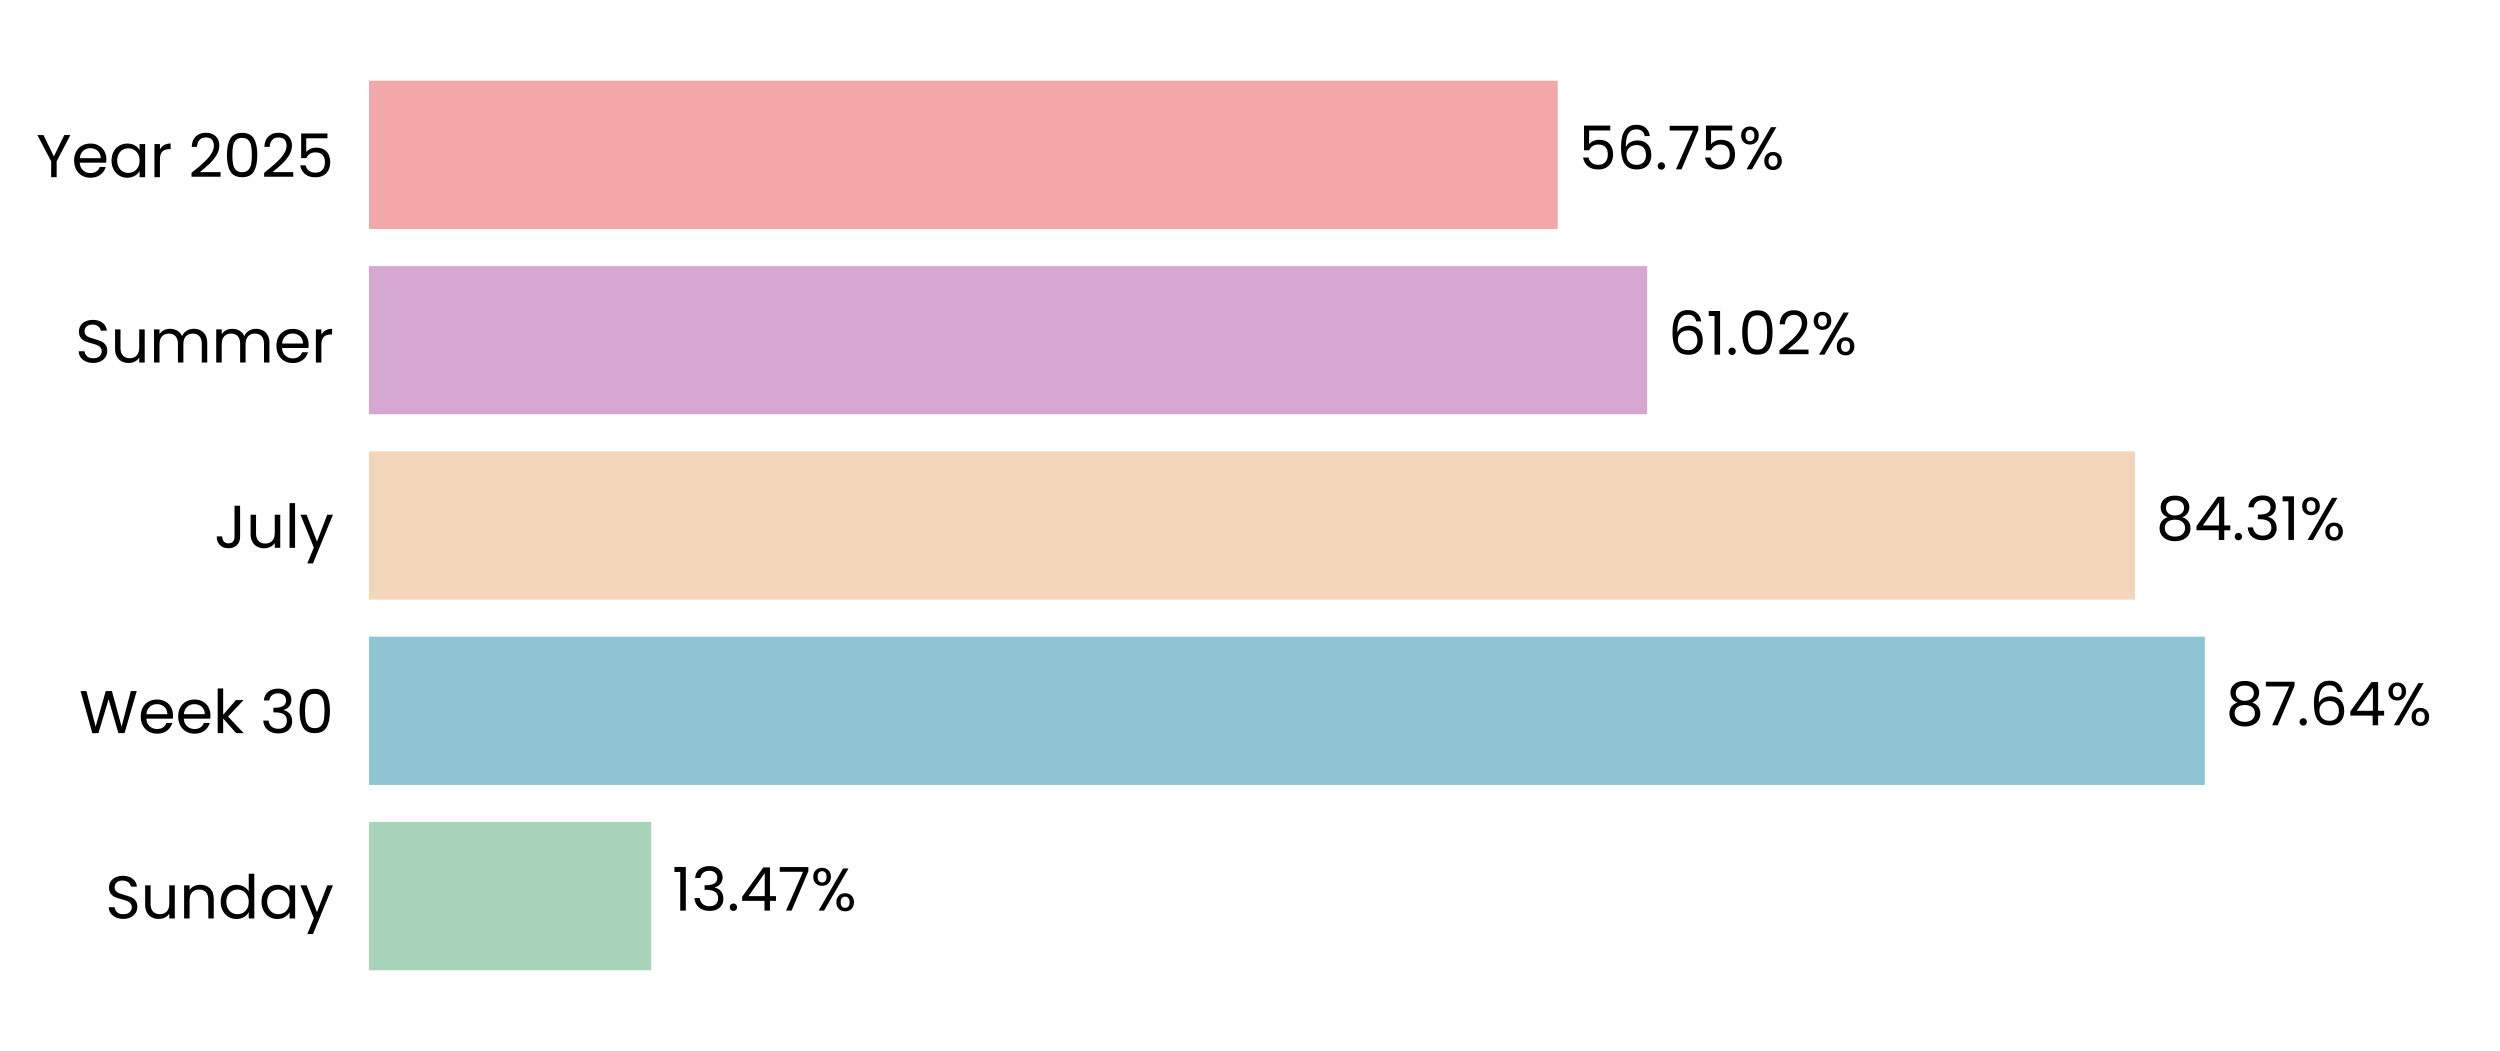
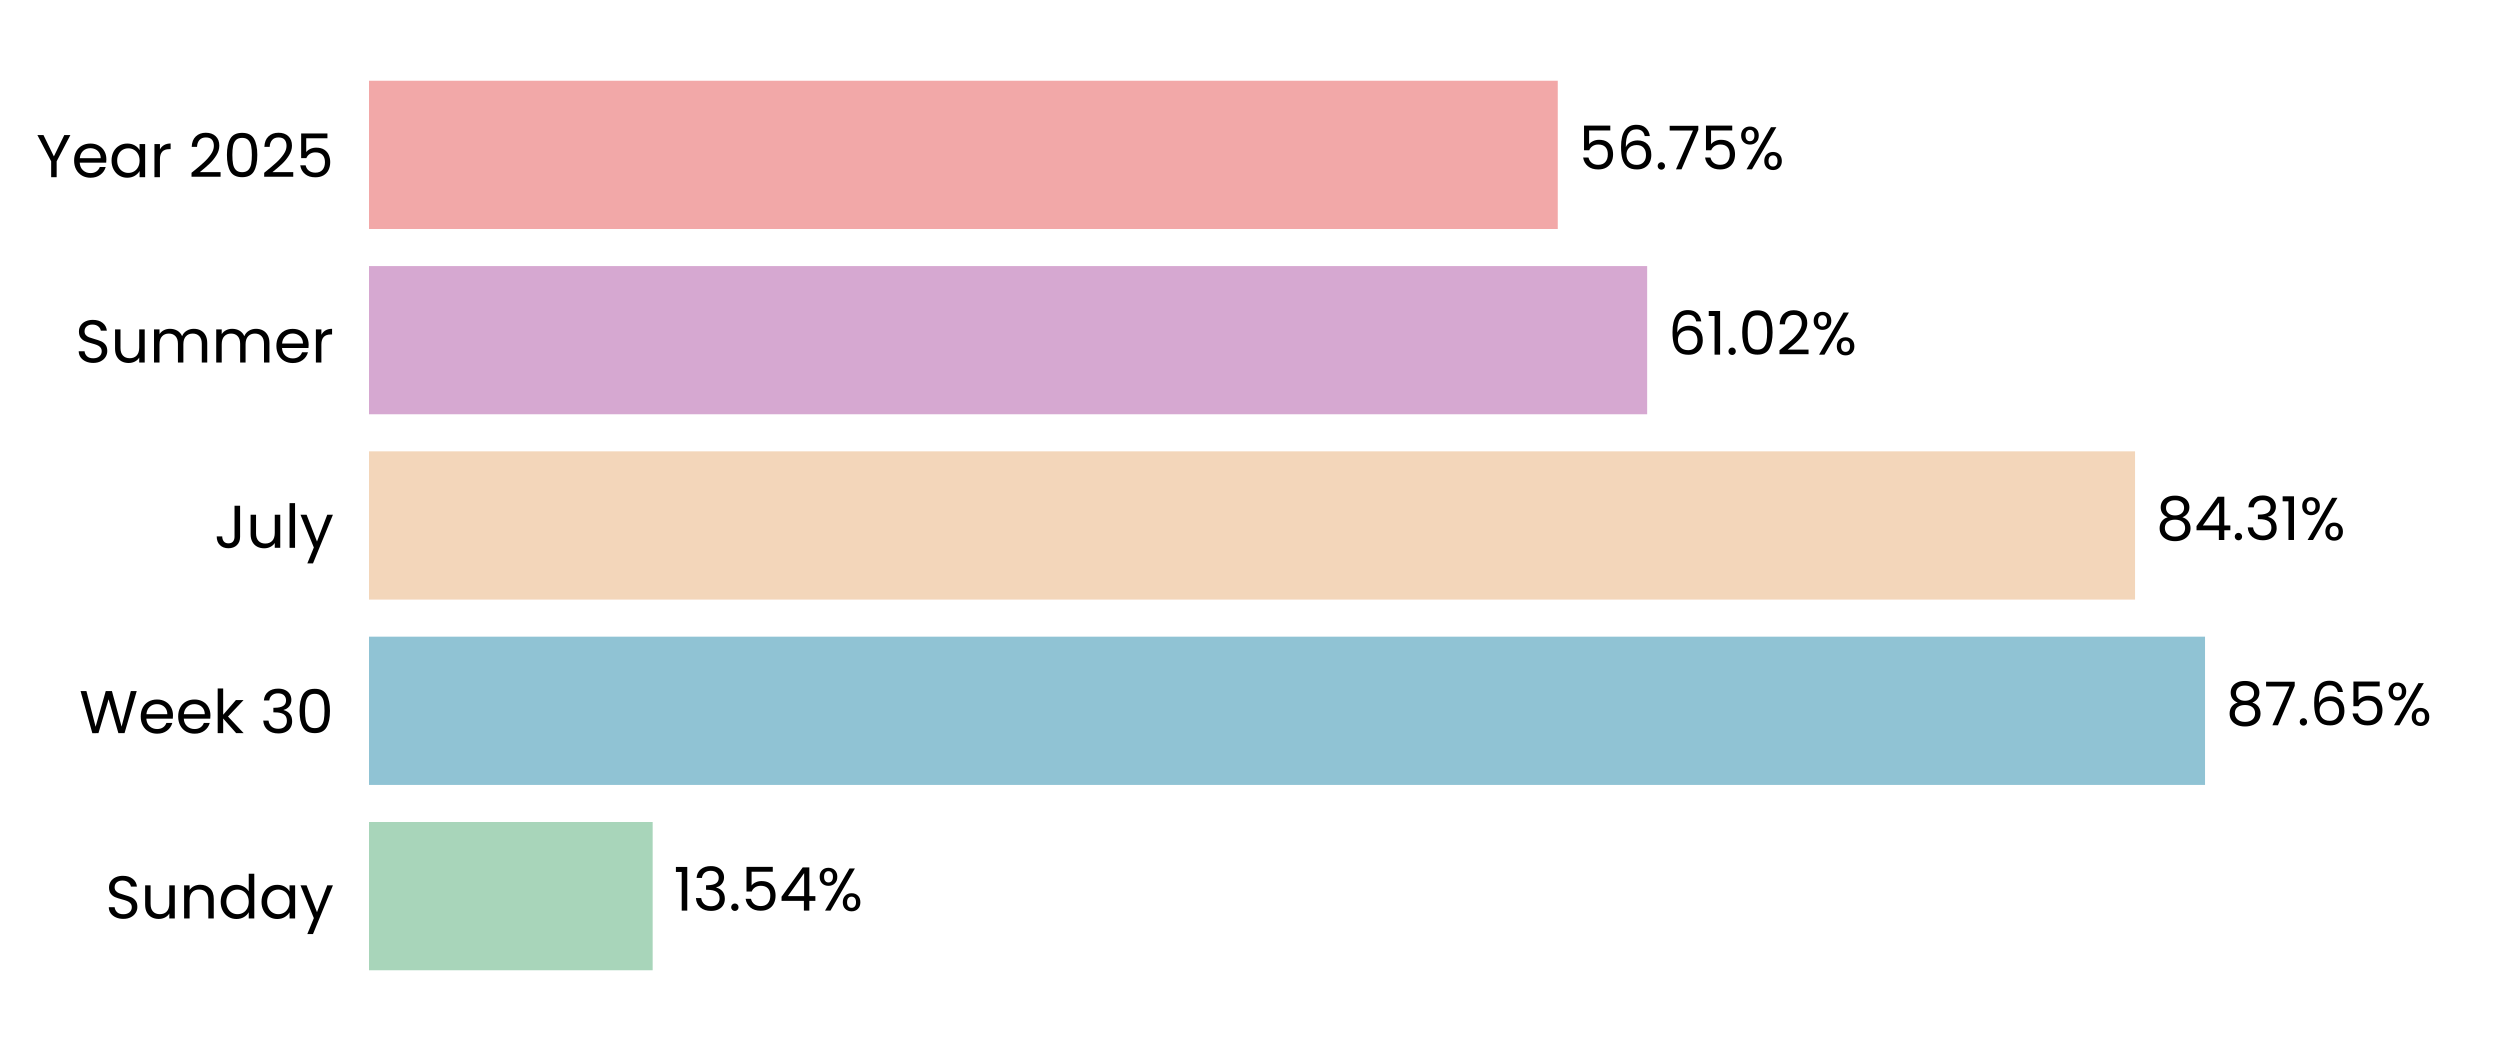
<svg xmlns="http://www.w3.org/2000/svg" xmlns:xlink="http://www.w3.org/1999/xlink" width="496.691pt" height="208.8pt" viewBox="0 0 496.691 208.8" version="1.1">
  <defs>
    <style type="text/css">*{stroke-linejoin: round; stroke-linecap: butt}</style>
  </defs>
  <g id="figure_1">
    <g id="patch_1">
      <path d="M 0 208.8  L 496.691 208.8  L 496.691 0  L 0 0  L 0 208.8  z " style="fill: none" />
    </g>
    <g id="axes_1">
      <g id="patch_2">
        <path d="M 73.311 201.6  L 489.491 201.6  L 489.491 7.2  L 73.311 7.2  L 73.311 201.6  z " style="fill: none" />
      </g>
      <g id="patch_3">
-         <path d="M 73.311 192.764  L 129.38 192.764  L 129.38 163.309  L 73.311 163.309  z " clip-path="url(#p0123c53a98)" style="fill: #a8d5ba" />
+         <path d="M 73.311 192.764  L 129.669 192.764  L 129.669 163.309  L 73.311 163.309  z " clip-path="url(#pc62145c62a)" style="fill: #a8d5ba" />
      </g>
      <g id="patch_4">
-         <path d="M 73.311 155.945  L 438.047 155.945  L 438.047 126.491  L 73.311 126.491  z " clip-path="url(#p0123c53a98)" style="fill: #90c3d4" />
+         <path d="M 73.311 155.945  L 438.088 155.945  L 438.088 126.491  L 73.311 126.491  z " clip-path="url(#pc62145c62a)" style="fill: #90c3d4" />
      </g>
      <g id="patch_5">
-         <path d="M 73.311 119.127  L 424.174 119.127  L 424.174 89.673  L 73.311 89.673  z " clip-path="url(#p0123c53a98)" style="fill: #f3d6ba" />
+         <path d="M 73.311 119.127  L 424.183 119.127  L 424.183 89.673  L 73.311 89.673  z " clip-path="url(#pc62145c62a)" style="fill: #f3d6ba" />
      </g>
      <g id="patch_6">
-         <path d="M 73.311 82.309  L 327.248 82.309  L 327.248 52.855  L 73.311 52.855  z " clip-path="url(#p0123c53a98)" style="fill: #d6a8d1" />
+         <path d="M 73.311 82.309  L 327.251 82.309  L 327.251 52.855  L 73.311 52.855  z " clip-path="url(#pc62145c62a)" style="fill: #d6a8d1" />
      </g>
      <g id="patch_7">
-         <path d="M 73.311 45.491  L 309.49 45.491  L 309.49 16.036  L 73.311 16.036  z " clip-path="url(#p0123c53a98)" style="fill: #f2a8a8" />
+         <path d="M 73.311 45.491  L 309.491 45.491  L 309.491 16.036  L 73.311 16.036  z " clip-path="url(#pc62145c62a)" style="fill: #f2a8a8" />
      </g>
      <g id="matplotlib.axis_1">
        <g id="ytick_1">
          <g id="text_1">
            <g transform="translate(20.92875 182.4764) scale(0.12 -0.12)">
              <defs>
                <path id="Poppins-Regular-53" d="M 1907 -45  Q 1466 -45 1117 112  Q 768 269 569 547  Q 371 826 365 1190  L 986 1190  Q 1018 877 1245 662  Q 1472 448 1907 448  Q 2323 448 2563 656  Q 2803 864 2803 1190  Q 2803 1446 2662 1606  Q 2522 1766 2310 1849  Q 2099 1933 1741 2029  Q 1299 2144 1033 2259  Q 768 2374 579 2620  Q 390 2867 390 3283  Q 390 3648 576 3929  Q 762 4211 1098 4364  Q 1434 4518 1869 4518  Q 2496 4518 2896 4204  Q 3296 3891 3347 3373  L 2707 3373  Q 2675 3629 2438 3824  Q 2202 4019 1811 4019  Q 1446 4019 1216 3830  Q 986 3642 986 3302  Q 986 3059 1123 2905  Q 1261 2752 1462 2672  Q 1664 2592 2029 2490  Q 2470 2368 2739 2249  Q 3008 2131 3200 1884  Q 3392 1638 3392 1216  Q 3392 890 3219 602  Q 3046 314 2707 134  Q 2368 -45 1907 -45  z " transform="scale(0.015625)" />
                <path id="Poppins-Regular-75" d="M 3603 3507  L 3603 0  L 3021 0  L 3021 518  Q 2854 250 2556 99  Q 2259 -51 1901 -51  Q 1491 -51 1164 118  Q 838 288 649 627  Q 461 966 461 1453  L 461 3507  L 1037 3507  L 1037 1530  Q 1037 1011 1299 732  Q 1562 454 2016 454  Q 2483 454 2752 742  Q 3021 1030 3021 1581  L 3021 3507  L 3603 3507  z " transform="scale(0.015625)" />
                <path id="Poppins-Regular-6e" d="M 2202 3571  Q 2842 3571 3238 3184  Q 3635 2797 3635 2067  L 3635 0  L 3059 0  L 3059 1984  Q 3059 2509 2796 2787  Q 2534 3066 2080 3066  Q 1619 3066 1347 2778  Q 1075 2490 1075 1939  L 1075 0  L 493 0  L 493 3507  L 1075 3507  L 1075 3008  Q 1248 3277 1545 3424  Q 1843 3571 2202 3571  z " transform="scale(0.015625)" />
                <path id="Poppins-Regular-64" d="M 275 1766  Q 275 2304 492 2710  Q 710 3117 1091 3341  Q 1472 3565 1946 3565  Q 2355 3565 2707 3376  Q 3059 3187 3245 2880  L 3245 4736  L 3834 4736  L 3834 0  L 3245 0  L 3245 659  Q 3072 346 2733 144  Q 2394 -58 1939 -58  Q 1472 -58 1091 172  Q 710 403 492 819  Q 275 1235 275 1766  z M 3245 1760  Q 3245 2157 3085 2451  Q 2925 2746 2653 2902  Q 2381 3059 2054 3059  Q 1728 3059 1459 2905  Q 1190 2752 1030 2457  Q 870 2163 870 1766  Q 870 1363 1030 1065  Q 1190 768 1459 611  Q 1728 454 2054 454  Q 2381 454 2653 611  Q 2925 768 3085 1065  Q 3245 1363 3245 1760  z " transform="scale(0.015625)" />
                <path id="Poppins-Regular-61" d="M 275 1766  Q 275 2304 492 2710  Q 710 3117 1091 3341  Q 1472 3565 1939 3565  Q 2400 3565 2739 3366  Q 3078 3168 3245 2867  L 3245 3507  L 3834 3507  L 3834 0  L 3245 0  L 3245 653  Q 3072 346 2729 144  Q 2387 -58 1933 -58  Q 1466 -58 1088 172  Q 710 403 492 819  Q 275 1235 275 1766  z M 3245 1760  Q 3245 2157 3085 2451  Q 2925 2746 2653 2902  Q 2381 3059 2054 3059  Q 1728 3059 1459 2905  Q 1190 2752 1030 2457  Q 870 2163 870 1766  Q 870 1363 1030 1065  Q 1190 768 1459 611  Q 1728 454 2054 454  Q 2381 454 2653 611  Q 2925 768 3085 1065  Q 3245 1363 3245 1760  z " transform="scale(0.015625)" />
                <path id="Poppins-Regular-79" d="M 3514 3507  L 1402 -1651  L 800 -1651  L 1491 38  L 77 3507  L 723 3507  L 1824 666  L 2912 3507  L 3514 3507  z " transform="scale(0.015625)" />
              </defs>
              <use xlink:href="#Poppins-Regular-53" />
              <use xlink:href="#Poppins-Regular-75" transform="translate(58.7 0)" />
              <use xlink:href="#Poppins-Regular-6e" transform="translate(122.7 0)" />
              <use xlink:href="#Poppins-Regular-64" transform="translate(186.7 0)" />
              <use xlink:href="#Poppins-Regular-61" transform="translate(254.3 0)" />
              <use xlink:href="#Poppins-Regular-79" transform="translate(321.8999 0)" />
            </g>
          </g>
        </g>
        <g id="ytick_2">
          <g id="text_2">
            <g transform="translate(15.73125 145.6582) scale(0.12 -0.12)">
              <defs>
                <path id="Poppins-Regular-57" d="M 6099 4461  L 4806 0  L 4154 0  L 3117 3590  L 2042 0  L 1395 -6  L 147 4461  L 768 4461  L 1741 678  L 2816 4461  L 3469 4461  L 4493 691  L 5472 4461  L 6099 4461  z " transform="scale(0.015625)" />
                <path id="Poppins-Regular-65" d="M 3693 1888  Q 3693 1722 3674 1536  L 870 1536  Q 902 1018 1225 726  Q 1549 435 2010 435  Q 2387 435 2640 611  Q 2893 787 2995 1082  L 3622 1082  Q 3482 576 3059 259  Q 2637 -58 2010 -58  Q 1510 -58 1116 166  Q 723 390 499 803  Q 275 1216 275 1760  Q 275 2304 492 2713  Q 710 3123 1104 3344  Q 1498 3565 2010 3565  Q 2509 3565 2893 3347  Q 3277 3130 3485 2749  Q 3693 2368 3693 1888  z M 3091 2010  Q 3091 2342 2944 2582  Q 2797 2822 2544 2947  Q 2291 3072 1984 3072  Q 1542 3072 1232 2790  Q 922 2509 877 2010  L 3091 2010  z " transform="scale(0.015625)" />
                <path id="Poppins-Regular-6b" d="M 2451 0  L 1075 1549  L 1075 0  L 493 0  L 493 4736  L 1075 4736  L 1075 1952  L 2426 3507  L 3238 3507  L 1587 1760  L 3245 0  L 2451 0  z " transform="scale(0.015625)" />
                <path id="Poppins-Regular-20" transform="scale(0.015625)" />
                <path id="Poppins-Regular-33" d="M 384 3462  Q 429 4051 838 4384  Q 1248 4717 1901 4717  Q 2336 4717 2653 4560  Q 2970 4403 3133 4134  Q 3296 3866 3296 3526  Q 3296 3130 3069 2842  Q 2842 2554 2477 2470  L 2477 2438  Q 2893 2336 3136 2035  Q 3379 1734 3379 1248  Q 3379 883 3212 592  Q 3046 301 2713 134  Q 2381 -32 1914 -32  Q 1235 -32 800 323  Q 365 678 314 1331  L 877 1331  Q 922 947 1190 704  Q 1459 461 1907 461  Q 2355 461 2588 694  Q 2822 928 2822 1299  Q 2822 1779 2502 1990  Q 2182 2202 1536 2202  L 1389 2202  L 1389 2688  L 1542 2688  Q 2131 2694 2432 2883  Q 2733 3072 2733 3469  Q 2733 3808 2512 4013  Q 2291 4218 1882 4218  Q 1485 4218 1241 4013  Q 998 3808 954 3462  L 384 3462  z " transform="scale(0.015625)" />
                <path id="Poppins-Regular-30" d="M 397 2362  Q 397 3462 755 4080  Q 1114 4698 2010 4698  Q 2899 4698 3257 4080  Q 3616 3462 3616 2362  Q 3616 1242 3257 621  Q 2899 0 2010 0  Q 1114 0 755 621  Q 397 1242 397 2362  z M 3040 2362  Q 3040 2918 2966 3305  Q 2893 3693 2665 3929  Q 2438 4166 2010 4166  Q 1574 4166 1347 3929  Q 1120 3693 1046 3305  Q 973 2918 973 2362  Q 973 1786 1046 1395  Q 1120 1005 1347 768  Q 1574 531 2010 531  Q 2438 531 2665 768  Q 2893 1005 2966 1395  Q 3040 1786 3040 2362  z " transform="scale(0.015625)" />
              </defs>
              <use xlink:href="#Poppins-Regular-57" />
              <use xlink:href="#Poppins-Regular-65" transform="translate(97.59999 0)" />
              <use xlink:href="#Poppins-Regular-65" transform="translate(159.6 0)" />
              <use xlink:href="#Poppins-Regular-6b" transform="translate(221.6 0)" />
              <use xlink:href="#Poppins-Regular-20" transform="translate(273.0999 0)" />
              <use xlink:href="#Poppins-Regular-33" transform="translate(299.7999 0)" />
              <use xlink:href="#Poppins-Regular-30" transform="translate(358.6999 0)" />
            </g>
          </g>
        </g>
        <g id="ytick_3">
          <g id="text_3">
            <g transform="translate(42.56437 108.84) scale(0.12 -0.12)">
              <defs>
                <path id="Poppins-Regular-4a" d="M 2739 4461  L 2739 1165  Q 2739 614 2400 284  Q 2061 -45 1504 -45  Q 941 -45 601 291  Q 262 627 262 1210  L 845 1210  Q 851 883 1014 678  Q 1178 474 1504 474  Q 1830 474 1990 669  Q 2150 864 2150 1165  L 2150 4461  L 2739 4461  z " transform="scale(0.015625)" />
                <path id="Poppins-Regular-6c" d="M 1075 4736  L 1075 0  L 493 0  L 493 4736  L 1075 4736  z " transform="scale(0.015625)" />
              </defs>
              <use xlink:href="#Poppins-Regular-4a" />
              <use xlink:href="#Poppins-Regular-75" transform="translate(52.99999 0)" />
              <use xlink:href="#Poppins-Regular-6c" transform="translate(117 0)" />
              <use xlink:href="#Poppins-Regular-79" transform="translate(141.6 0)" />
            </g>
          </g>
        </g>
        <g id="ytick_4">
          <g id="text_4">
            <g transform="translate(14.95125 72.02182) scale(0.12 -0.12)">
              <defs>
                <path id="Poppins-Regular-6d" d="M 4710 3571  Q 5120 3571 5440 3401  Q 5760 3232 5945 2893  Q 6131 2554 6131 2067  L 6131 0  L 5555 0  L 5555 1984  Q 5555 2509 5296 2787  Q 5037 3066 4595 3066  Q 4141 3066 3872 2774  Q 3603 2483 3603 1933  L 3603 0  L 3027 0  L 3027 1984  Q 3027 2509 2768 2787  Q 2509 3066 2067 3066  Q 1613 3066 1344 2774  Q 1075 2483 1075 1933  L 1075 0  L 493 0  L 493 3507  L 1075 3507  L 1075 3002  Q 1248 3277 1539 3424  Q 1830 3571 2182 3571  Q 2624 3571 2963 3372  Q 3302 3174 3469 2790  Q 3616 3162 3955 3366  Q 4294 3571 4710 3571  z " transform="scale(0.015625)" />
                <path id="Poppins-Regular-72" d="M 1075 2938  Q 1229 3238 1513 3404  Q 1798 3571 2208 3571  L 2208 2970  L 2054 2970  Q 1075 2970 1075 1907  L 1075 0  L 493 0  L 493 3507  L 1075 3507  L 1075 2938  z " transform="scale(0.015625)" />
              </defs>
              <use xlink:href="#Poppins-Regular-53" />
              <use xlink:href="#Poppins-Regular-75" transform="translate(58.7 0)" />
              <use xlink:href="#Poppins-Regular-6d" transform="translate(122.7 0)" />
              <use xlink:href="#Poppins-Regular-6d" transform="translate(225.7 0)" />
              <use xlink:href="#Poppins-Regular-65" transform="translate(328.7 0)" />
              <use xlink:href="#Poppins-Regular-72" transform="translate(390.6999 0)" />
            </g>
          </g>
        </g>
        <g id="ytick_5">
          <g id="text_5">
            <g transform="translate(7.2 35.20364) scale(0.12 -0.12)">
              <defs>
                <path id="Poppins-Regular-59" d="M 3616 4461  L 2163 1683  L 2163 0  L 1581 0  L 1581 1683  L 122 4461  L 768 4461  L 1869 2202  L 2970 4461  L 3616 4461  z " transform="scale(0.015625)" />
                <path id="Poppins-Regular-32" d="M 326 467  Q 1139 1120 1600 1539  Q 2061 1958 2377 2416  Q 2694 2874 2694 3315  Q 2694 3731 2492 3971  Q 2291 4211 1843 4211  Q 1408 4211 1168 3939  Q 928 3667 909 3213  L 346 3213  Q 371 3930 780 4320  Q 1190 4710 1837 4710  Q 2496 4710 2883 4345  Q 3270 3981 3270 3341  Q 3270 2810 2953 2307  Q 2637 1805 2233 1424  Q 1830 1043 1203 538  L 3405 538  L 3405 51  L 326 51  L 326 467  z " transform="scale(0.015625)" />
                <path id="Poppins-Regular-35" d="M 3347 4122  L 1101 4122  L 1101 2662  Q 1248 2867 1536 2998  Q 1824 3130 2157 3130  Q 2688 3130 3021 2909  Q 3354 2688 3498 2339  Q 3642 1990 3642 1600  Q 3642 1139 3469 774  Q 3296 410 2941 198  Q 2586 -13 2061 -13  Q 1389 -13 973 332  Q 557 678 467 1254  L 1037 1254  Q 1120 890 1389 685  Q 1658 480 2067 480  Q 2573 480 2829 784  Q 3085 1088 3085 1587  Q 3085 2086 2829 2358  Q 2573 2630 2074 2630  Q 1734 2630 1481 2467  Q 1229 2304 1114 2022  L 563 2022  L 563 4634  L 3347 4634  L 3347 4122  z " transform="scale(0.015625)" />
              </defs>
              <use xlink:href="#Poppins-Regular-59" />
              <use xlink:href="#Poppins-Regular-65" transform="translate(58.39999 0)" />
              <use xlink:href="#Poppins-Regular-61" transform="translate(120.4 0)" />
              <use xlink:href="#Poppins-Regular-72" transform="translate(188 0)" />
              <use xlink:href="#Poppins-Regular-20" transform="translate(225.3 0)" />
              <use xlink:href="#Poppins-Regular-32" transform="translate(252 0)" />
              <use xlink:href="#Poppins-Regular-30" transform="translate(309.4999 0)" />
              <use xlink:href="#Poppins-Regular-32" transform="translate(372.2999 0)" />
              <use xlink:href="#Poppins-Regular-35" transform="translate(429.7999 0)" />
            </g>
          </g>
        </g>
      </g>
      <g id="text_6">
-         <g transform="translate(133.5417 180.9164) scale(0.12 -0.12)">
+         <g transform="translate(133.8308 180.9164) scale(0.12 -0.12)">
          <defs>
            <path id="Poppins-Regular-31" d="M 243 4096  L 243 4627  L 1446 4627  L 1446 0  L 858 0  L 858 4096  L 243 4096  z " transform="scale(0.015625)" />
            <path id="Poppins-Regular-2e" d="M 678 -38  Q 512 -38 397 77  Q 282 192 282 358  Q 282 525 397 640  Q 512 755 678 755  Q 838 755 950 640  Q 1062 525 1062 358  Q 1062 192 950 77  Q 838 -38 678 -38  z " transform="scale(0.015625)" />
            <path id="Poppins-Regular-34" d="M 256 1030  L 256 1472  L 2502 4582  L 3200 4582  L 3200 1536  L 3840 1536  L 3840 1030  L 3200 1030  L 3200 0  L 2624 0  L 2624 1030  L 256 1030  z M 2650 3974  L 928 1536  L 2650 1536  L 2650 3974  z " transform="scale(0.015625)" />
-             <path id="Poppins-Regular-37" d="M 3245 4173  L 1466 0  L 877 0  L 2682 4115  L 211 4115  L 211 4614  L 3245 4614  L 3245 4173  z " transform="scale(0.015625)" />
            <path id="Poppins-Regular-25" d="M 269 3584  Q 269 4019 531 4278  Q 794 4538 1203 4538  Q 1613 4538 1875 4278  Q 2138 4019 2138 3584  Q 2138 3142 1875 2883  Q 1613 2624 1203 2624  Q 794 2624 531 2883  Q 269 3142 269 3584  z M 4006 4467  L 1414 0  L 838 0  L 3430 4467  L 4006 4467  z M 1203 4179  Q 986 4179 861 4028  Q 736 3878 736 3584  Q 736 3290 861 3136  Q 986 2982 1203 2982  Q 1421 2982 1549 3139  Q 1677 3296 1677 3584  Q 1677 3878 1549 4028  Q 1421 4179 1203 4179  z M 2720 883  Q 2720 1325 2982 1584  Q 3245 1843 3654 1843  Q 4064 1843 4323 1584  Q 4582 1325 4582 883  Q 4582 448 4323 185  Q 4064 -77 3654 -77  Q 3245 -77 2982 182  Q 2720 442 2720 883  z M 3648 1478  Q 3430 1478 3302 1328  Q 3174 1178 3174 883  Q 3174 595 3302 444  Q 3430 294 3648 294  Q 3866 294 3994 444  Q 4122 595 4122 883  Q 4122 1178 3994 1328  Q 3866 1478 3648 1478  z " transform="scale(0.015625)" />
          </defs>
          <use xlink:href="#Poppins-Regular-31" />
          <use xlink:href="#Poppins-Regular-33" transform="translate(31.99998 0)" />
          <use xlink:href="#Poppins-Regular-2e" transform="translate(90.89998 0)" />
-           <use xlink:href="#Poppins-Regular-34" transform="translate(111.9 0)" />
-           <use xlink:href="#Poppins-Regular-37" transform="translate(174.8 0)" />
-           <use xlink:href="#Poppins-Regular-25" transform="translate(229.3999 0)" />
+           <use xlink:href="#Poppins-Regular-35" transform="translate(111.9 0)" />
+           <use xlink:href="#Poppins-Regular-34" transform="translate(174.7 0)" />
+           <use xlink:href="#Poppins-Regular-25" transform="translate(237.5999 0)" />
        </g>
      </g>
      <g id="text_7">
-         <g transform="translate(442.2086 144.0982) scale(0.12 -0.12)">
+         <g transform="translate(442.2499 144.0982) scale(0.12 -0.12)">
          <defs>
            <path id="Poppins-Regular-38" d="M 1242 2406  Q 883 2547 691 2816  Q 499 3085 499 3469  Q 499 3814 672 4092  Q 845 4371 1187 4534  Q 1530 4698 2016 4698  Q 2502 4698 2844 4534  Q 3187 4371 3363 4092  Q 3539 3814 3539 3469  Q 3539 3098 3340 2819  Q 3142 2541 2797 2406  Q 3194 2285 3427 1981  Q 3661 1677 3661 1248  Q 3661 832 3456 521  Q 3251 211 2876 41  Q 2502 -128 2016 -128  Q 1530 -128 1162 41  Q 794 211 589 521  Q 384 832 384 1248  Q 384 1677 614 1984  Q 845 2291 1242 2406  z M 2976 3398  Q 2976 3789 2720 4000  Q 2464 4211 2016 4211  Q 1574 4211 1318 4000  Q 1062 3789 1062 3392  Q 1062 3034 1328 2816  Q 1594 2598 2016 2598  Q 2445 2598 2710 2819  Q 2976 3040 2976 3398  z M 2016 2150  Q 1542 2150 1241 1929  Q 941 1709 941 1267  Q 941 858 1232 608  Q 1523 358 2016 358  Q 2509 358 2797 608  Q 3085 858 3085 1267  Q 3085 1696 2790 1923  Q 2496 2150 2016 2150  z " transform="scale(0.015625)" />
+             <path id="Poppins-Regular-37" d="M 3245 4173  L 1466 0  L 877 0  L 2682 4115  L 211 4115  L 211 4614  L 3245 4614  L 3245 4173  z " transform="scale(0.015625)" />
            <path id="Poppins-Regular-36" d="M 2976 3526  Q 2835 4237 2099 4237  Q 1530 4237 1248 3798  Q 966 3360 973 2355  Q 1120 2688 1462 2877  Q 1805 3066 2227 3066  Q 2886 3066 3280 2656  Q 3674 2246 3674 1523  Q 3674 1088 3504 742  Q 3334 397 2992 192  Q 2650 -13 2163 -13  Q 1504 -13 1133 281  Q 762 576 614 1094  Q 467 1613 467 2374  Q 467 4723 2106 4723  Q 2733 4723 3091 4384  Q 3450 4045 3514 3526  L 2976 3526  z M 2106 2573  Q 1830 2573 1587 2461  Q 1344 2349 1193 2121  Q 1043 1894 1043 1568  Q 1043 1082 1324 778  Q 1606 474 2131 474  Q 2579 474 2844 752  Q 3110 1030 3110 1504  Q 3110 2003 2854 2288  Q 2598 2573 2106 2573  z " transform="scale(0.015625)" />
          </defs>
          <use xlink:href="#Poppins-Regular-38" />
          <use xlink:href="#Poppins-Regular-37" transform="translate(63.09999 0)" />
          <use xlink:href="#Poppins-Regular-2e" transform="translate(117.7 0)" />
          <use xlink:href="#Poppins-Regular-36" transform="translate(138.7 0)" />
-           <use xlink:href="#Poppins-Regular-34" transform="translate(202.2 0)" />
-           <use xlink:href="#Poppins-Regular-25" transform="translate(265.0999 0)" />
+           <use xlink:href="#Poppins-Regular-35" transform="translate(202.2 0)" />
+           <use xlink:href="#Poppins-Regular-25" transform="translate(264.9999 0)" />
        </g>
      </g>
      <g id="text_8">
-         <g transform="translate(428.3359 107.28) scale(0.12 -0.12)">
+         <g transform="translate(428.3452 107.28) scale(0.12 -0.12)">
          <use xlink:href="#Poppins-Regular-38" />
          <use xlink:href="#Poppins-Regular-34" transform="translate(63.09999 0)" />
          <use xlink:href="#Poppins-Regular-2e" transform="translate(126 0)" />
          <use xlink:href="#Poppins-Regular-33" transform="translate(147 0)" />
          <use xlink:href="#Poppins-Regular-31" transform="translate(205.9 0)" />
          <use xlink:href="#Poppins-Regular-25" transform="translate(237.8999 0)" />
        </g>
      </g>
      <g id="text_9">
-         <g transform="translate(331.4094 70.46182) scale(0.12 -0.12)">
+         <g transform="translate(331.4126 70.46182) scale(0.12 -0.12)">
          <use xlink:href="#Poppins-Regular-36" />
          <use xlink:href="#Poppins-Regular-31" transform="translate(63.49999 0)" />
          <use xlink:href="#Poppins-Regular-2e" transform="translate(95.49997 0)" />
          <use xlink:href="#Poppins-Regular-30" transform="translate(116.5 0)" />
          <use xlink:href="#Poppins-Regular-32" transform="translate(179.2999 0)" />
          <use xlink:href="#Poppins-Regular-25" transform="translate(236.7999 0)" />
        </g>
      </g>
      <g id="text_10">
-         <g transform="translate(313.652 33.64364) scale(0.12 -0.12)">
+         <g transform="translate(313.6528 33.64364) scale(0.12 -0.12)">
          <use xlink:href="#Poppins-Regular-35" />
          <use xlink:href="#Poppins-Regular-36" transform="translate(62.79999 0)" />
          <use xlink:href="#Poppins-Regular-2e" transform="translate(126.3 0)" />
          <use xlink:href="#Poppins-Regular-37" transform="translate(147.3 0)" />
          <use xlink:href="#Poppins-Regular-35" transform="translate(201.8999 0)" />
          <use xlink:href="#Poppins-Regular-25" transform="translate(264.6999 0)" />
        </g>
      </g>
    </g>
  </g>
  <defs>
-     <clipPath id="p0123c53a98">
+     <clipPath id="pc62145c62a">
      <rect x="73.311" y="7.2" width="416.18" height="194.4" />
    </clipPath>
  </defs>
</svg>
